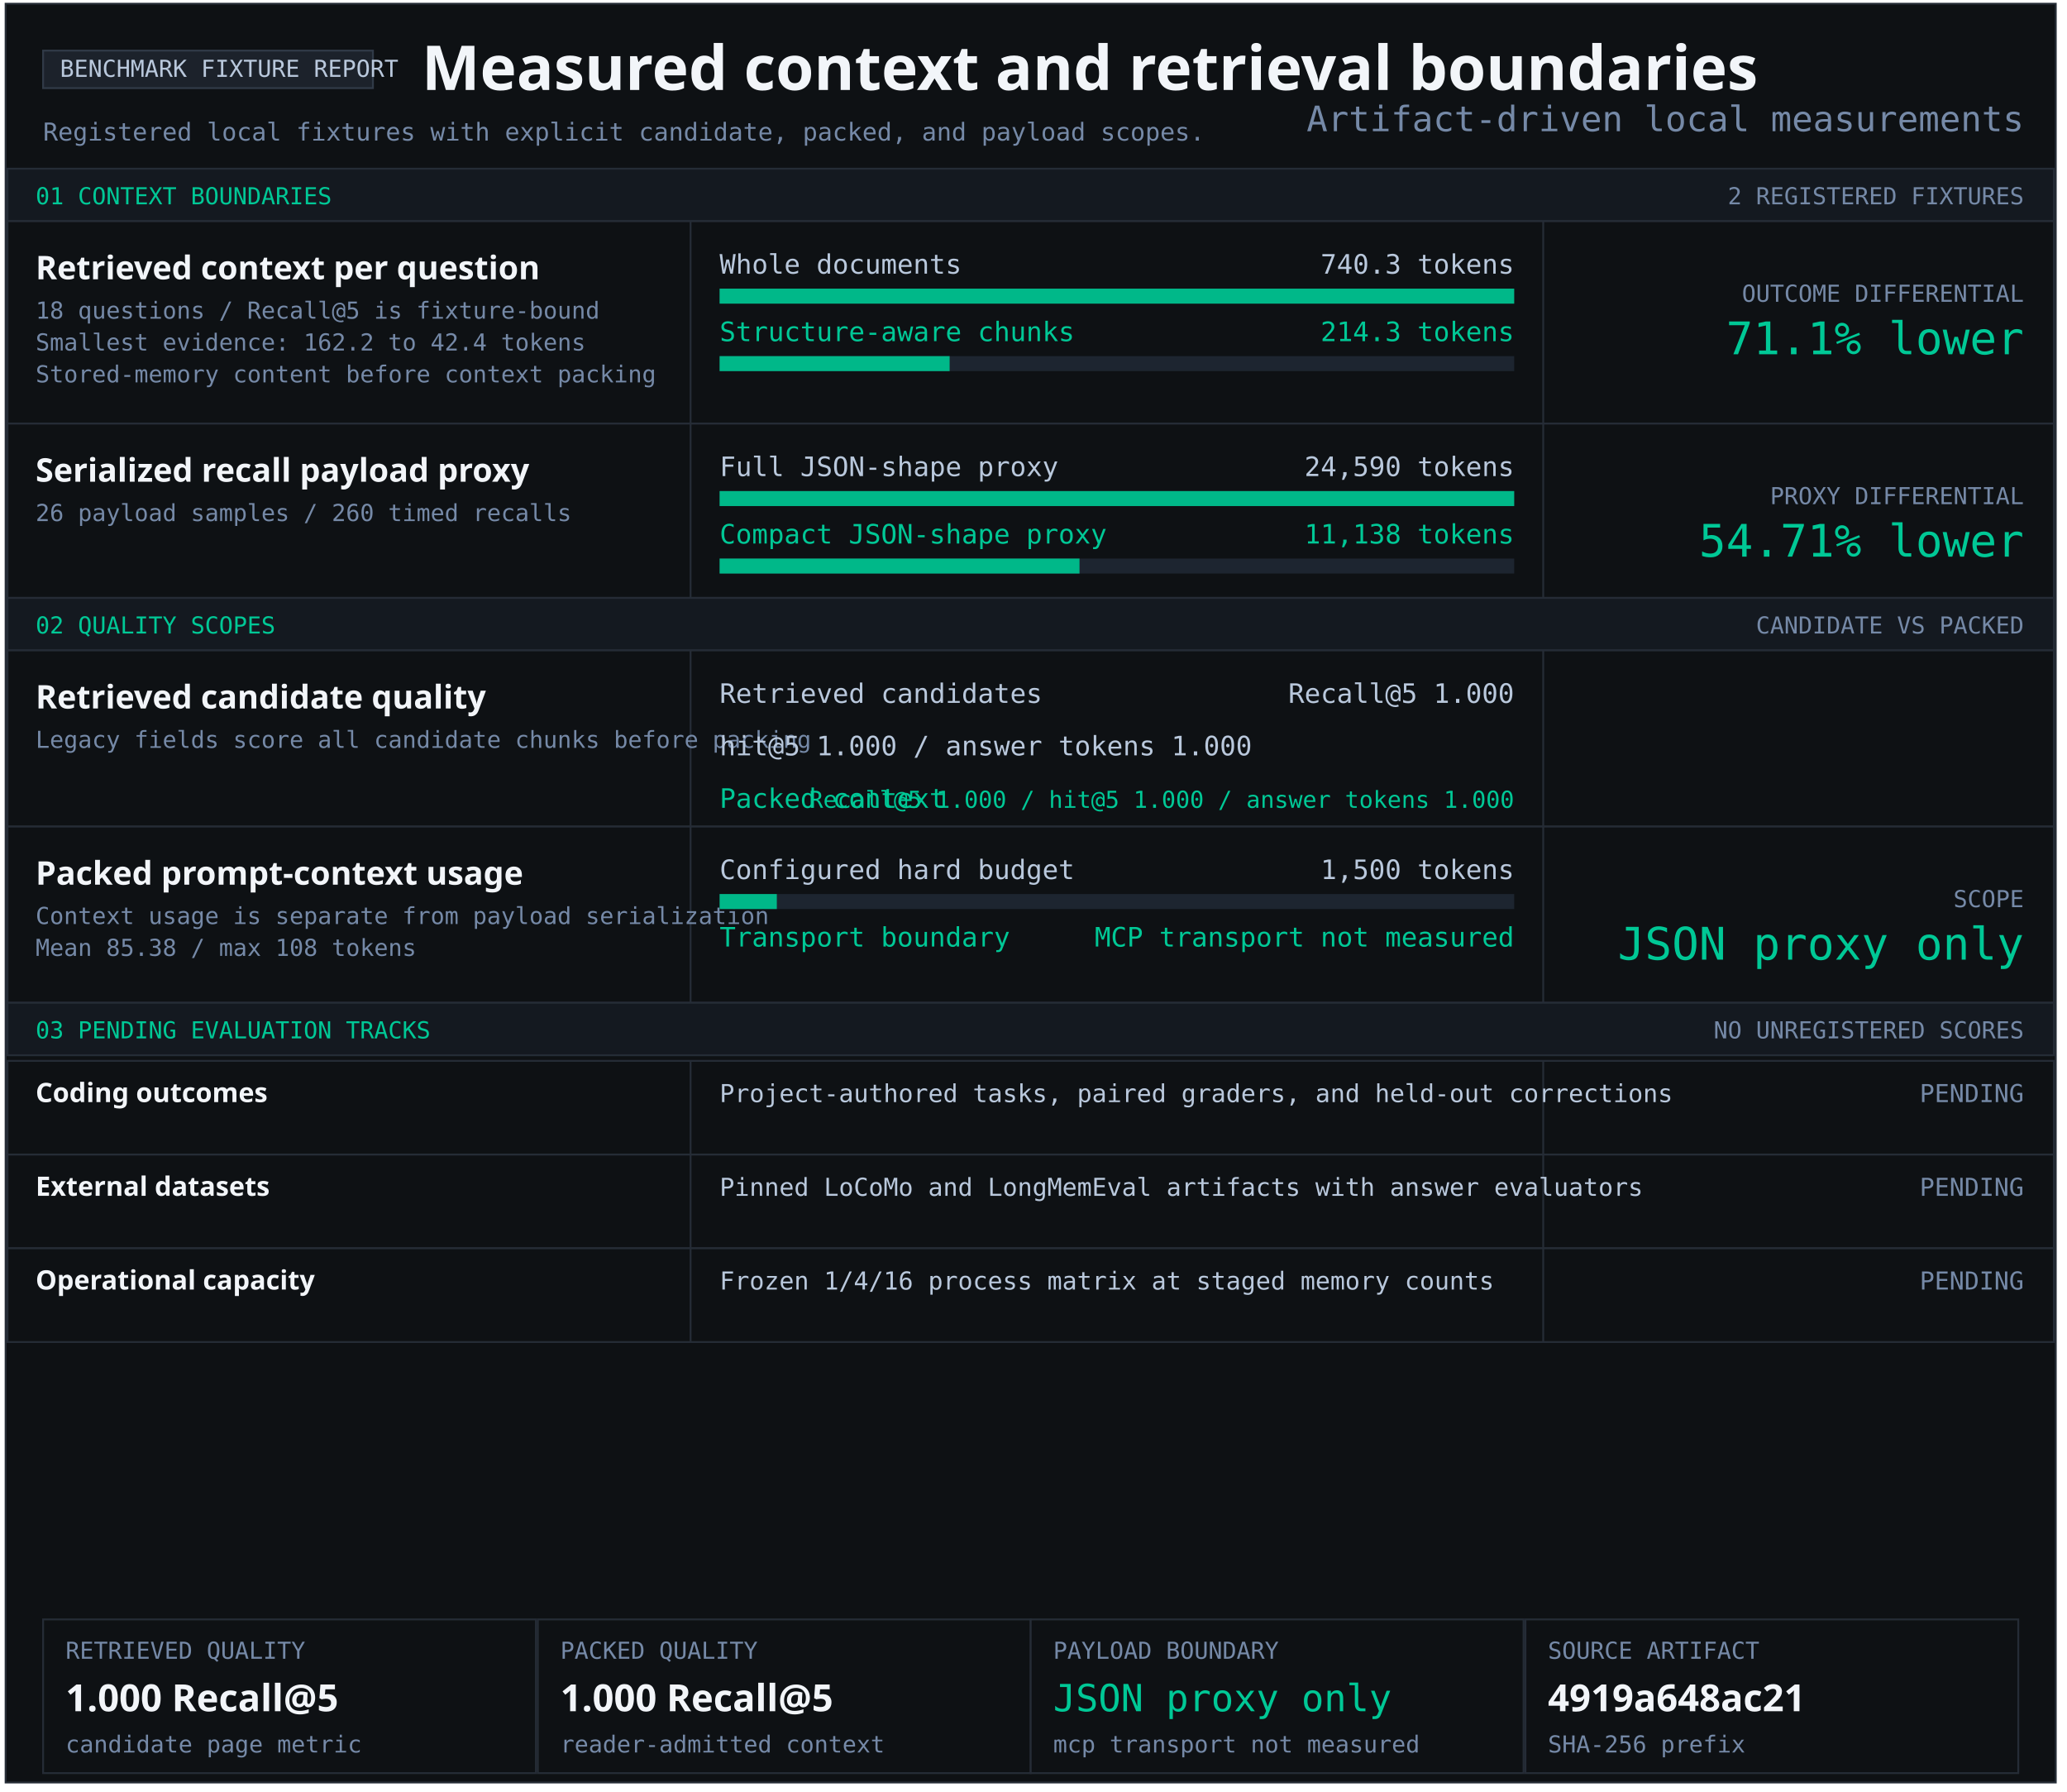
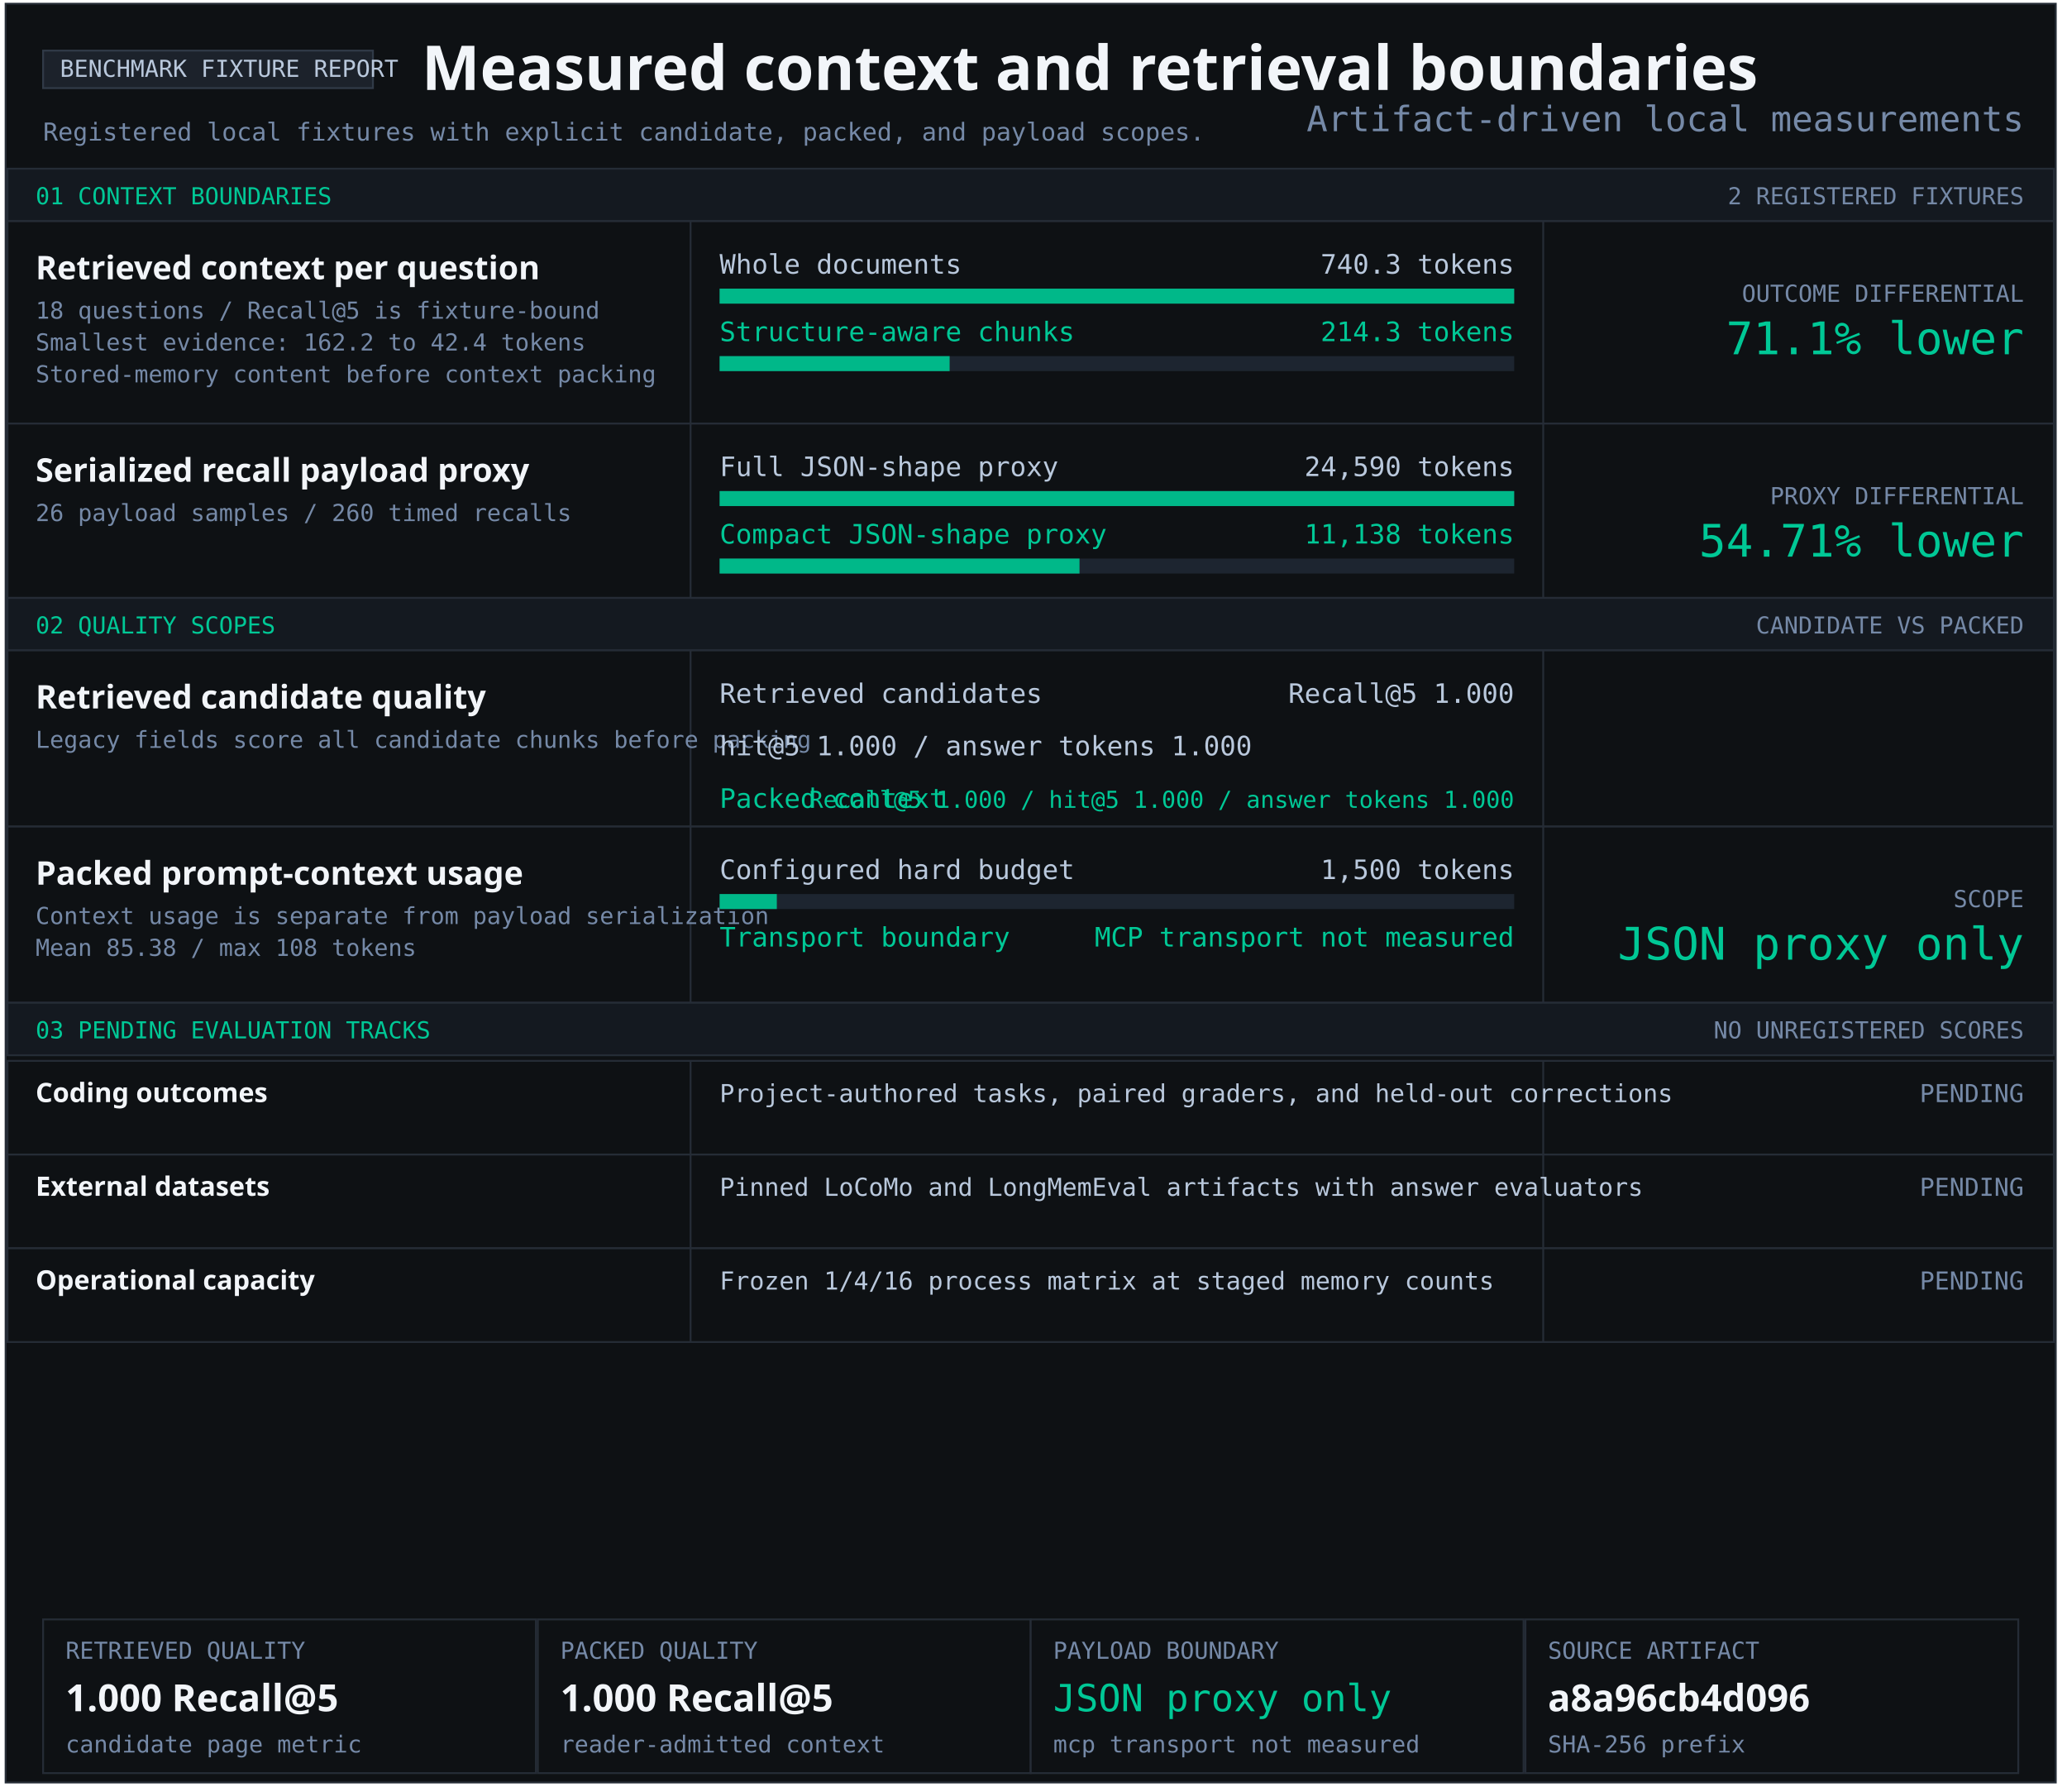
<svg xmlns="http://www.w3.org/2000/svg" width="1103" height="956" viewBox="0 0 1103 956" role="img" aria-labelledby="title desc">
  <style>text{font-family:Consolas,monospace;fill:#b9c8dc} .heading{font-family:Segoe UI,sans-serif;font-weight:700;fill:#f2f5f9} .green{fill:#00c896}.muted{fill:#7589a7}</style>
  <rect x="3" y="2" width="1094" height="949" fill="#0e1114" stroke="#252c36" />
  <rect x="23" y="27" width="176" height="20" fill="#1c222b" stroke="#303a47" />
  <text x="32" y="41" font-size="12.5" text-anchor="start">BENCHMARK FIXTURE REPORT</text>
  <text x="225" y="48" font-size="33" class="heading" text-anchor="start">Measured context and retrieval boundaries</text>
  <text x="23" y="75" font-size="13.2" class="muted" text-anchor="start">Registered local fixtures with explicit candidate, packed, and payload scopes.</text>
  <rect x="4" y="90" width="1092" height="28" fill="#141920" stroke="#252c36" />
  <text x="19" y="109" font-size="12.5" class="green" text-anchor="start">01 CONTEXT BOUNDARIES</text>
  <text x="1080" y="109" font-size="12.5" class="muted" text-anchor="end">2 REGISTERED FIXTURES</text>
  <rect x="4" y="118" width="1092" height="108" fill="#0e1114" stroke="#252c36" />
  <rect x="368" y="118" width="1" height="108" fill="#252c36" />
  <rect x="823" y="118" width="1" height="108" fill="#252c36" />
  <g aria-label="Structure-aware chunking; 740.3 to 214.3 tokens">
    <text x="19" y="149" font-size="17.4" class="heading" text-anchor="start">Retrieved context per question</text>
    <text x="19" y="170" font-size="12.5" class="muted" text-anchor="start">18 questions / Recall@5 is fixture-bound</text>
    <text x="19" y="187" font-size="12.5" class="muted" text-anchor="start">Smallest evidence: 162.2 to 42.4 tokens</text>
    <text x="19" y="204" font-size="12.5" class="muted" text-anchor="start">Stored-memory content before context packing</text>
    <text x="384" y="146" font-size="14.3" text-anchor="start">Whole documents</text>
    <text x="808" y="146" font-size="14.3" text-anchor="end">740.3 tokens</text>
    <rect x="384" y="154" width="424" height="8" fill="#1d2530" />
    <rect x="384" y="154" width="424.00" height="8" fill="#00b889" />
    <text x="384" y="182" font-size="14.3" class="green" text-anchor="start">Structure-aware chunks</text>
    <text x="808" y="182" font-size="14.3" class="green" text-anchor="end">214.3 tokens</text>
    <rect x="384" y="190" width="424" height="8" fill="#1d2530" />
    <rect x="384" y="190" width="122.74" height="8" fill="#00b889" />
    <text x="1080" y="161" font-size="12.5" class="muted" text-anchor="end">OUTCOME DIFFERENTIAL</text>
    <text x="1080" y="189" font-size="24" class="green" text-anchor="end">71.1% lower</text>
  </g>
  <rect x="4" y="226" width="1092" height="93" fill="#0e1114" stroke="#252c36" />
  <rect x="368" y="226" width="1" height="93" fill="#252c36" />
  <rect x="823" y="226" width="1" height="93" fill="#252c36" />
  <g aria-label="Serialized JSON-shape payload proxy; 24,590 full; 11,138 compact">
    <text x="19" y="257" font-size="17.4" class="heading" text-anchor="start">Serialized recall payload proxy</text>
    <text x="19" y="278" font-size="12.5" class="muted" text-anchor="start">26 payload samples / 260 timed recalls</text>
    <text x="384" y="254" font-size="14.3" text-anchor="start">Full JSON-shape proxy</text>
    <text x="808" y="254" font-size="14.3" text-anchor="end">24,590 tokens</text>
    <rect x="384" y="262" width="424" height="8" fill="#1d2530" />
    <rect x="384" y="262" width="424.00" height="8" fill="#00b889" />
    <text x="384" y="290" font-size="14.3" class="green" text-anchor="start">Compact JSON-shape proxy</text>
    <text x="808" y="290" font-size="14.3" class="green" text-anchor="end">11,138 tokens</text>
    <rect x="384" y="298" width="424" height="8" fill="#1d2530" />
    <rect x="384" y="298" width="192.05" height="8" fill="#00b889" />
    <text x="1080" y="269" font-size="12.5" class="muted" text-anchor="end">PROXY DIFFERENTIAL</text>
    <text x="1080" y="297" font-size="24" class="green" text-anchor="end">54.71% lower</text>
  </g>
  <rect x="4" y="319" width="1092" height="28" fill="#141920" stroke="#252c36" />
  <text x="19" y="338" font-size="12.5" class="green" text-anchor="start">02 QUALITY SCOPES</text>
  <text x="1080" y="338" font-size="12.5" class="muted" text-anchor="end">CANDIDATE VS PACKED</text>
  <rect x="4" y="347" width="1092" height="94" fill="#0e1114" stroke="#252c36" />
  <rect x="368" y="347" width="1" height="94" fill="#252c36" />
  <rect x="823" y="347" width="1" height="94" fill="#252c36" />
  <g aria-label="Retrieved candidate quality and packed context quality">
    <text x="19" y="378" font-size="17.4" class="heading" text-anchor="start">Retrieved candidate quality</text>
    <text x="19" y="399" font-size="12.5" class="muted" text-anchor="start">Legacy fields score all candidate chunks before packing</text>
    <text x="384" y="375" font-size="14.3" text-anchor="start">Retrieved candidates</text>
    <text x="808" y="375" font-size="14.3" text-anchor="end">Recall@5 1.000</text>
    <text x="384" y="403" font-size="14.3" text-anchor="start">hit@5 1.000 / answer tokens 1.000</text>
    <text x="384" y="431" font-size="14.3" class="green" text-anchor="start">Packed context</text>
    <text x="808" y="431" font-size="12.5" class="green" text-anchor="end">Recall@5 1.000 / hit@5 1.000 / answer tokens 1.000</text>
  </g>
  <rect x="4" y="441" width="1092" height="94" fill="#0e1114" stroke="#252c36" />
  <rect x="368" y="441" width="1" height="94" fill="#252c36" />
  <rect x="823" y="441" width="1" height="94" fill="#252c36" />
  <text x="19" y="472" font-size="17.4" class="heading" text-anchor="start">Packed prompt-context usage</text>
  <text x="19" y="493" font-size="12.5" class="muted" text-anchor="start">Context usage is separate from payload serialization</text>
  <text x="19" y="510" font-size="12.5" class="muted" text-anchor="start">Mean 85.38 / max 108 tokens</text>
  <text x="384" y="469" font-size="14.3" text-anchor="start">Configured hard budget</text>
  <text x="808" y="469" font-size="14.3" text-anchor="end">1,500 tokens</text>
  <rect x="384" y="477" width="424" height="8" fill="#1d2530" />
  <rect x="384" y="477" width="30.53" height="8" fill="#00b889" />
  <text x="384" y="505" font-size="14.3" class="green" text-anchor="start">Transport boundary</text>
  <text x="808" y="505" font-size="14.3" class="green" text-anchor="end">MCP transport not measured</text>
  <text x="1080" y="484" font-size="12.5" class="muted" text-anchor="end">SCOPE</text>
  <text x="1080" y="512" font-size="24" class="green" text-anchor="end">JSON proxy only</text>
  <rect x="4" y="535" width="1092" height="28" fill="#141920" stroke="#252c36" />
  <text x="19" y="554" font-size="12.5" class="green" text-anchor="start">03 PENDING EVALUATION TRACKS</text>
  <text x="1080" y="554" font-size="12.5" class="muted" text-anchor="end">NO UNREGISTERED SCORES</text>
  <rect x="4" y="566" width="1092" height="50" fill="#0e1114" stroke="#252c36" />
  <rect x="368" y="566" width="1" height="50" fill="#252c36" />
  <rect x="823" y="566" width="1" height="50" fill="#252c36" />
  <text x="19" y="588" font-size="14.3" class="heading" text-anchor="start">Coding outcomes</text>
  <text x="384" y="588" font-size="13.2" text-anchor="start">Project-authored tasks, paired graders, and held-out corrections</text>
  <text x="1080" y="588" font-size="13.2" class="muted" text-anchor="end">PENDING</text>
  <rect x="4" y="616" width="1092" height="50" fill="#0e1114" stroke="#252c36" />
  <rect x="368" y="616" width="1" height="50" fill="#252c36" />
  <rect x="823" y="616" width="1" height="50" fill="#252c36" />
  <text x="19" y="638" font-size="14.3" class="heading" text-anchor="start">External datasets</text>
  <text x="384" y="638" font-size="13.2" text-anchor="start">Pinned LoCoMo and LongMemEval artifacts with answer evaluators</text>
  <text x="1080" y="638" font-size="13.2" class="muted" text-anchor="end">PENDING</text>
  <rect x="4" y="666" width="1092" height="50" fill="#0e1114" stroke="#252c36" />
  <rect x="368" y="666" width="1" height="50" fill="#252c36" />
  <rect x="823" y="666" width="1" height="50" fill="#252c36" />
  <text x="19" y="688" font-size="14.3" class="heading" text-anchor="start">Operational capacity</text>
  <text x="384" y="688" font-size="13.2" text-anchor="start">Frozen 1/4/16 process matrix at staged memory counts</text>
  <text x="1080" y="688" font-size="13.2" class="muted" text-anchor="end">PENDING</text>
  <rect x="23" y="864" width="263" height="82" fill="#0e1114" stroke="#252c36" />
  <text x="35" y="885" font-size="12.5" class="muted" text-anchor="start">RETRIEVED QUALITY</text>
  <text x="35" y="913" font-size="20" class="heading" text-anchor="start">1.000 Recall@5</text>
  <text x="35" y="935" font-size="12.5" class="muted" text-anchor="start">candidate page metric</text>
  <rect x="287" y="864" width="263" height="82" fill="#0e1114" stroke="#252c36" />
  <text x="299" y="885" font-size="12.5" class="muted" text-anchor="start">PACKED QUALITY</text>
  <text x="299" y="913" font-size="20" class="heading" text-anchor="start">1.000 Recall@5</text>
  <text x="299" y="935" font-size="12.5" class="muted" text-anchor="start">reader-admitted context</text>
  <rect x="550" y="864" width="263" height="82" fill="#0e1114" stroke="#252c36" />
  <text x="562" y="885" font-size="12.5" class="muted" text-anchor="start">PAYLOAD BOUNDARY</text>
  <text x="562" y="913" font-size="20" class="green" text-anchor="start">JSON proxy only</text>
  <text x="562" y="935" font-size="12.5" class="muted" text-anchor="start">mcp transport not measured</text>
  <rect x="814" y="864" width="263" height="82" fill="#0e1114" stroke="#252c36" />
  <text x="826" y="885" font-size="12.5" class="muted" text-anchor="start">SOURCE ARTIFACT</text>
-   <text x="826" y="913" font-size="20" class="heading" text-anchor="start">4919a648ac21</text>
+   <text x="826" y="913" font-size="20" class="heading" text-anchor="start">a8a96cb4d096</text>
  <text x="826" y="935" font-size="12.5" class="muted" text-anchor="start">SHA-256 prefix</text>
  <text x="1080" y="70" font-size="18.7" class="muted" text-anchor="end">Artifact-driven local measurements</text>
</svg>
